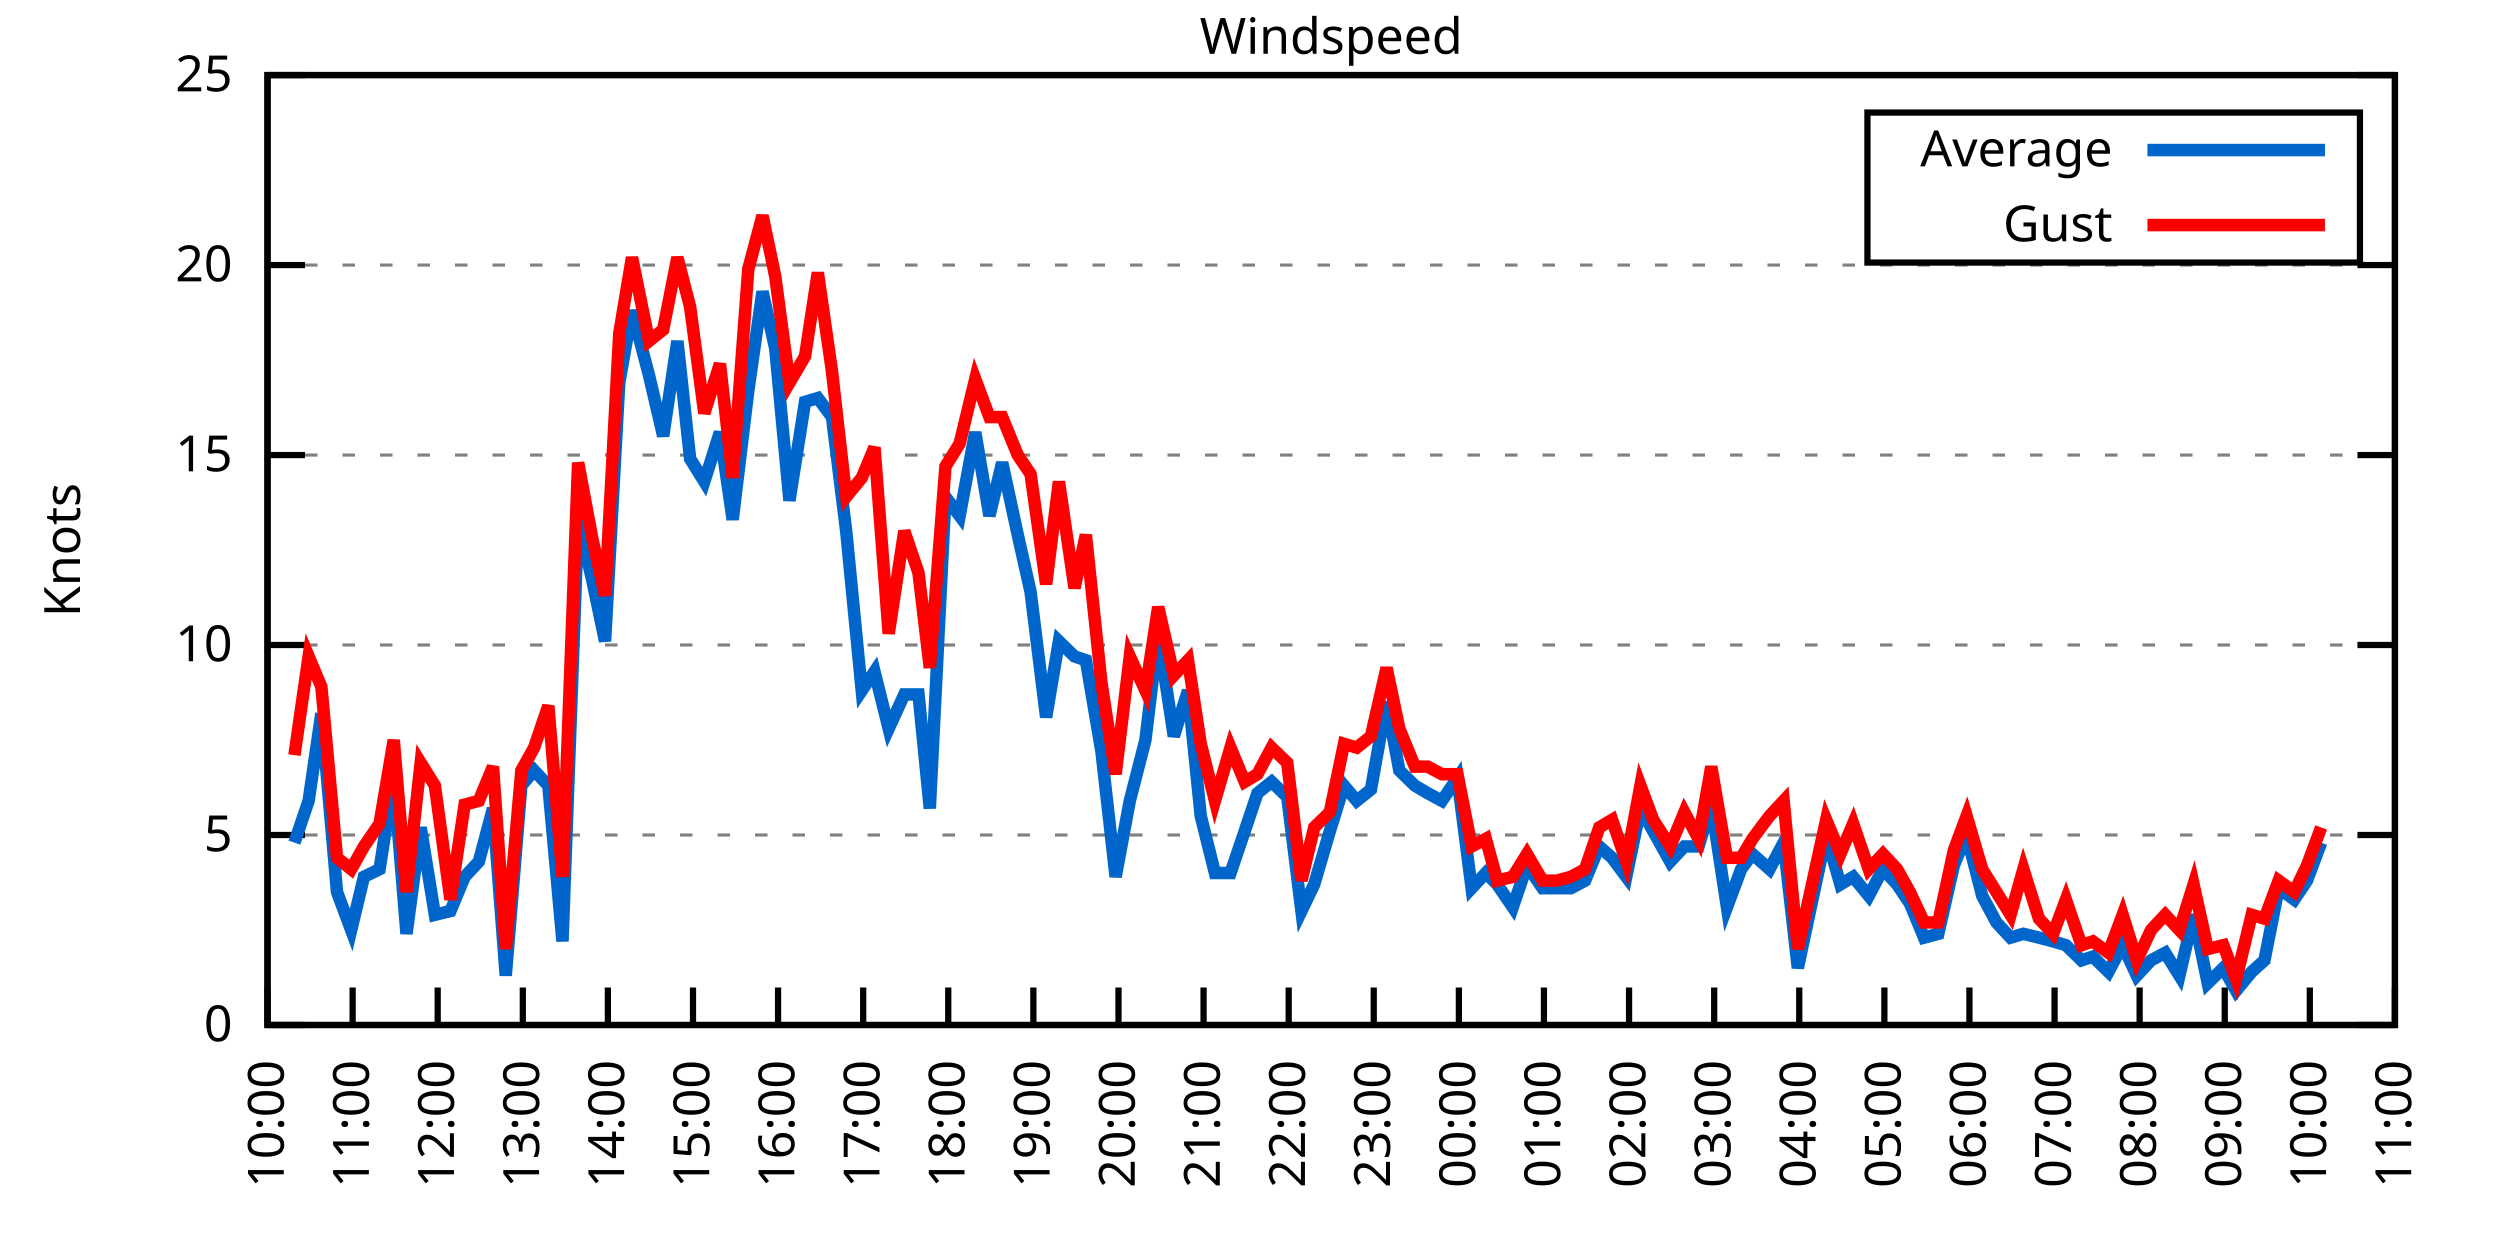
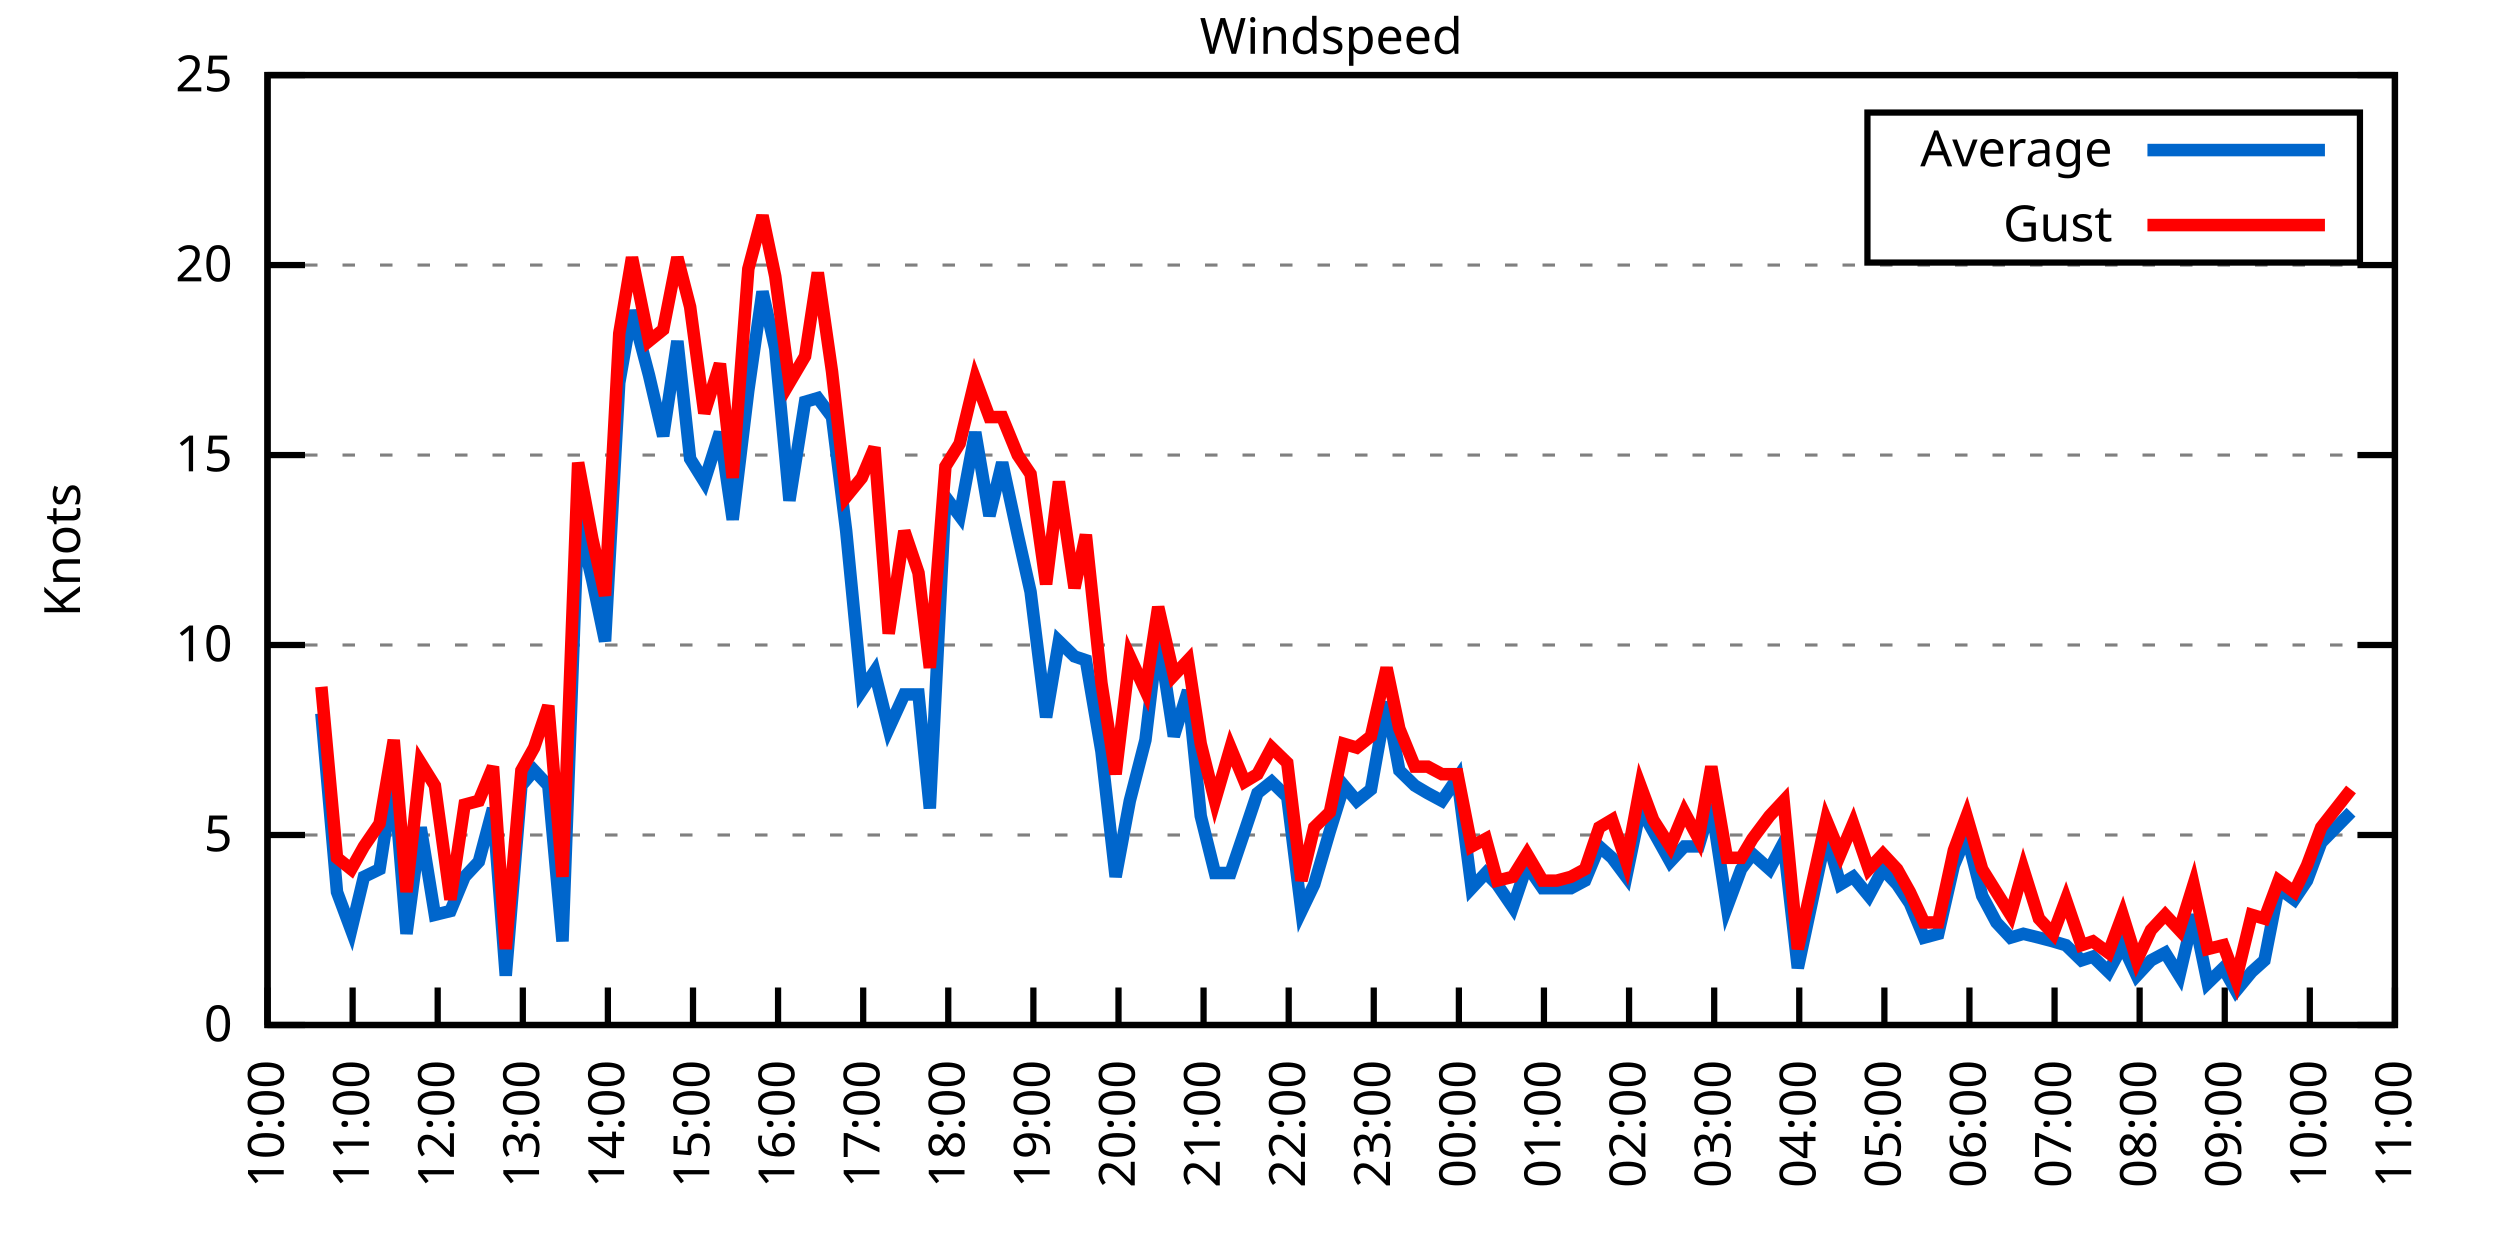
<svg xmlns="http://www.w3.org/2000/svg" xmlns:xlink="http://www.w3.org/1999/xlink" width="400" height="200" viewBox="0 0 400 200">
  <g id="gnuplot_canvas">
    <rect x="0" y="0" width="400" height="200" fill="none" />
    <defs>
      <circle id="gpDot" r="0.5" stroke-width="0.5" stroke="currentColor" />
      <path id="gpPt0" stroke-width="0.333" stroke="currentColor" d="M-1,0 h2 M0,-1 v2" />
      <path id="gpPt1" stroke-width="0.333" stroke="currentColor" d="M-1,-1 L1,1 M1,-1 L-1,1" />
      <path id="gpPt2" stroke-width="0.333" stroke="currentColor" d="M-1,0 L1,0 M0,-1 L0,1 M-1,-1 L1,1 M-1,1 L1,-1" />
      <rect id="gpPt3" stroke-width="0.333" stroke="currentColor" x="-1" y="-1" width="2" height="2" />
      <rect id="gpPt4" stroke-width="0.333" stroke="currentColor" fill="currentColor" x="-1" y="-1" width="2" height="2" />
      <circle id="gpPt5" stroke-width="0.333" stroke="currentColor" cx="0" cy="0" r="1" />
      <use xlink:href="#gpPt5" id="gpPt6" fill="currentColor" stroke="none" />
      <path id="gpPt7" stroke-width="0.333" stroke="currentColor" d="M0,-1.33 L-1.33,0.67 L1.33,0.67 z" />
      <use xlink:href="#gpPt7" id="gpPt8" fill="currentColor" stroke="none" />
      <use xlink:href="#gpPt7" id="gpPt9" stroke="currentColor" transform="rotate(180)" />
      <use xlink:href="#gpPt9" id="gpPt10" fill="currentColor" stroke="none" />
      <use xlink:href="#gpPt3" id="gpPt11" stroke="currentColor" transform="rotate(45)" />
      <use xlink:href="#gpPt11" id="gpPt12" fill="currentColor" stroke="none" />
      <path id="gpPt13" stroke-width="0.333" stroke="currentColor" d="M0,1.330 L1.265,0.411 L0.782,-1.067 L-0.782,-1.076 L-1.265,0.411 z" />
      <use xlink:href="#gpPt13" id="gpPt14" fill="currentColor" stroke="none" />
      <filter id="textbox" filterUnits="objectBoundingBox" x="0" y="0" height="1" width="1">
        <feFlood flood-color="white" flood-opacity="1" result="bgnd" />
        <feComposite in="SourceGraphic" in2="bgnd" operator="atop" />
      </filter>
      <filter id="greybox" filterUnits="objectBoundingBox" x="0" y="0" height="1" width="1">
        <feFlood flood-color="lightgrey" flood-opacity="1" result="grey" />
        <feComposite in="SourceGraphic" in2="grey" operator="atop" />
      </filter>
    </defs>
    <g fill="none" color="white" stroke="currentColor" stroke-width="1.00" stroke-linecap="butt" stroke-linejoin="miter">
</g>
    <g fill="none" color="black" stroke="currentColor" stroke-width="1.00" stroke-linecap="butt" stroke-linejoin="miter">
      <g stroke="none" shape-rendering="crispEdges">
        <polygon fill="rgb(255, 255, 255)" points="42.80,164.00 383.18,164.00 383.18,12.02 42.80,12.02 " />
      </g>
    </g>
    <g fill="none" color="black" stroke="currentColor" stroke-width="1.00" stroke-linecap="butt" stroke-linejoin="miter">
</g>
    <g fill="none" color="black" stroke="black" stroke-width="0.50" stroke-linecap="butt" stroke-linejoin="miter">
</g>
    <g fill="none" color="gray" stroke="currentColor" stroke-width="0.50" stroke-linecap="butt" stroke-linejoin="miter">
      <path stroke="gray" stroke-dasharray="2,4" class="gridline" d="M42.80,164.00 L383.19,164.00  " />
    </g>
    <g fill="none" color="gray" stroke="gray" stroke-width="1.00" stroke-linecap="butt" stroke-linejoin="miter">
</g>
    <g fill="none" color="black" stroke="currentColor" stroke-width="1.00" stroke-linecap="butt" stroke-linejoin="miter">
      <path stroke="black" d="M42.80,164.00 L48.80,164.00 M383.19,164.00 L377.19,164.00  " />
      <g transform="translate(37.20,166.60)" stroke="none" fill="black" font-family="Sans" font-size="8.00" text-anchor="end">
        <text>
          <tspan font-family="Sans"> 0</tspan>
        </text>
      </g>
    </g>
    <g fill="none" color="black" stroke="currentColor" stroke-width="1.00" stroke-linecap="butt" stroke-linejoin="miter">
</g>
    <g fill="none" color="black" stroke="black" stroke-width="0.50" stroke-linecap="butt" stroke-linejoin="miter">
</g>
    <g fill="none" color="gray" stroke="currentColor" stroke-width="0.50" stroke-linecap="butt" stroke-linejoin="miter">
      <path stroke="gray" stroke-dasharray="2,4" class="gridline" d="M42.80,133.60 L383.19,133.60  " />
    </g>
    <g fill="none" color="gray" stroke="gray" stroke-width="1.00" stroke-linecap="butt" stroke-linejoin="miter">
</g>
    <g fill="none" color="black" stroke="currentColor" stroke-width="1.00" stroke-linecap="butt" stroke-linejoin="miter">
      <path stroke="black" d="M42.80,133.60 L48.80,133.60 M383.19,133.60 L377.19,133.60  " />
      <g transform="translate(37.20,136.20)" stroke="none" fill="black" font-family="Sans" font-size="8.00" text-anchor="end">
        <text>
          <tspan font-family="Sans"> 5</tspan>
        </text>
      </g>
    </g>
    <g fill="none" color="black" stroke="currentColor" stroke-width="1.00" stroke-linecap="butt" stroke-linejoin="miter">
</g>
    <g fill="none" color="black" stroke="black" stroke-width="0.50" stroke-linecap="butt" stroke-linejoin="miter">
</g>
    <g fill="none" color="gray" stroke="currentColor" stroke-width="0.50" stroke-linecap="butt" stroke-linejoin="miter">
      <path stroke="gray" stroke-dasharray="2,4" class="gridline" d="M42.80,103.20 L383.19,103.20  " />
    </g>
    <g fill="none" color="gray" stroke="gray" stroke-width="1.00" stroke-linecap="butt" stroke-linejoin="miter">
</g>
    <g fill="none" color="black" stroke="currentColor" stroke-width="1.00" stroke-linecap="butt" stroke-linejoin="miter">
      <path stroke="black" d="M42.80,103.20 L48.80,103.20 M383.19,103.20 L377.19,103.20  " />
      <g transform="translate(37.20,105.80)" stroke="none" fill="black" font-family="Sans" font-size="8.00" text-anchor="end">
        <text>
          <tspan font-family="Sans"> 10</tspan>
        </text>
      </g>
    </g>
    <g fill="none" color="black" stroke="currentColor" stroke-width="1.00" stroke-linecap="butt" stroke-linejoin="miter">
</g>
    <g fill="none" color="black" stroke="black" stroke-width="0.50" stroke-linecap="butt" stroke-linejoin="miter">
</g>
    <g fill="none" color="gray" stroke="currentColor" stroke-width="0.50" stroke-linecap="butt" stroke-linejoin="miter">
      <path stroke="gray" stroke-dasharray="2,4" class="gridline" d="M42.80,72.81 L383.19,72.81  " />
    </g>
    <g fill="none" color="gray" stroke="gray" stroke-width="1.00" stroke-linecap="butt" stroke-linejoin="miter">
</g>
    <g fill="none" color="black" stroke="currentColor" stroke-width="1.00" stroke-linecap="butt" stroke-linejoin="miter">
      <path stroke="black" d="M42.80,72.81 L48.80,72.81 M383.19,72.81 L377.19,72.81  " />
      <g transform="translate(37.20,75.41)" stroke="none" fill="black" font-family="Sans" font-size="8.00" text-anchor="end">
        <text>
          <tspan font-family="Sans"> 15</tspan>
        </text>
      </g>
    </g>
    <g fill="none" color="black" stroke="currentColor" stroke-width="1.00" stroke-linecap="butt" stroke-linejoin="miter">
</g>
    <g fill="none" color="black" stroke="black" stroke-width="0.50" stroke-linecap="butt" stroke-linejoin="miter">
</g>
    <g fill="none" color="gray" stroke="currentColor" stroke-width="0.50" stroke-linecap="butt" stroke-linejoin="miter">
      <path stroke="gray" stroke-dasharray="2,4" class="gridline" d="M42.80,42.41 L383.19,42.41  " />
    </g>
    <g fill="none" color="gray" stroke="gray" stroke-width="1.00" stroke-linecap="butt" stroke-linejoin="miter">
</g>
    <g fill="none" color="black" stroke="currentColor" stroke-width="1.00" stroke-linecap="butt" stroke-linejoin="miter">
      <path stroke="black" d="M42.80,42.41 L48.80,42.41 M383.19,42.41 L377.19,42.41  " />
      <g transform="translate(37.20,45.01)" stroke="none" fill="black" font-family="Sans" font-size="8.00" text-anchor="end">
        <text>
          <tspan font-family="Sans"> 20</tspan>
        </text>
      </g>
    </g>
    <g fill="none" color="black" stroke="currentColor" stroke-width="1.00" stroke-linecap="butt" stroke-linejoin="miter">
</g>
    <g fill="none" color="black" stroke="black" stroke-width="0.50" stroke-linecap="butt" stroke-linejoin="miter">
</g>
    <g fill="none" color="gray" stroke="currentColor" stroke-width="0.50" stroke-linecap="butt" stroke-linejoin="miter">
      <path stroke="gray" stroke-dasharray="2,4" class="gridline" d="M42.80,12.01 L383.19,12.01  " />
    </g>
    <g fill="none" color="gray" stroke="gray" stroke-width="1.00" stroke-linecap="butt" stroke-linejoin="miter">
</g>
    <g fill="none" color="black" stroke="currentColor" stroke-width="1.00" stroke-linecap="butt" stroke-linejoin="miter">
      <path stroke="black" d="M42.80,12.01 L48.80,12.01 M383.19,12.01 L377.19,12.01  " />
      <g transform="translate(37.20,14.61)" stroke="none" fill="black" font-family="Sans" font-size="8.00" text-anchor="end">
        <text>
          <tspan font-family="Sans"> 25</tspan>
        </text>
      </g>
    </g>
    <g fill="none" color="black" stroke="currentColor" stroke-width="1.00" stroke-linecap="butt" stroke-linejoin="miter">
      <path stroke="black" d="M42.80,164.00 L42.80,158.00  " />
      <g transform="translate(45.40,169.60) rotate(270.00)" stroke="none" fill="black" font-family="Sans" font-size="8.00" text-anchor="end">
        <text>
          <tspan font-family="Sans">10:00</tspan>
        </text>
      </g>
    </g>
    <g fill="none" color="black" stroke="currentColor" stroke-width="1.00" stroke-linecap="butt" stroke-linejoin="miter">
      <path stroke="black" d="M56.42,164.00 L56.42,158.00  " />
      <g transform="translate(59.02,169.60) rotate(270.00)" stroke="none" fill="black" font-family="Sans" font-size="8.00" text-anchor="end">
        <text>
          <tspan font-family="Sans">11:00</tspan>
        </text>
      </g>
    </g>
    <g fill="none" color="black" stroke="currentColor" stroke-width="1.00" stroke-linecap="butt" stroke-linejoin="miter">
      <path stroke="black" d="M70.03,164.00 L70.03,158.00  " />
      <g transform="translate(72.63,169.60) rotate(270.00)" stroke="none" fill="black" font-family="Sans" font-size="8.00" text-anchor="end">
        <text>
          <tspan font-family="Sans">12:00</tspan>
        </text>
      </g>
    </g>
    <g fill="none" color="black" stroke="currentColor" stroke-width="1.00" stroke-linecap="butt" stroke-linejoin="miter">
      <path stroke="black" d="M83.65,164.00 L83.65,158.00  " />
      <g transform="translate(86.25,169.60) rotate(270.00)" stroke="none" fill="black" font-family="Sans" font-size="8.00" text-anchor="end">
        <text>
          <tspan font-family="Sans">13:00</tspan>
        </text>
      </g>
    </g>
    <g fill="none" color="black" stroke="currentColor" stroke-width="1.00" stroke-linecap="butt" stroke-linejoin="miter">
      <path stroke="black" d="M97.26,164.00 L97.26,158.00  " />
      <g transform="translate(99.86,169.60) rotate(270.00)" stroke="none" fill="black" font-family="Sans" font-size="8.00" text-anchor="end">
        <text>
          <tspan font-family="Sans">14:00</tspan>
        </text>
      </g>
    </g>
    <g fill="none" color="black" stroke="currentColor" stroke-width="1.00" stroke-linecap="butt" stroke-linejoin="miter">
      <path stroke="black" d="M110.88,164.00 L110.88,158.00  " />
      <g transform="translate(113.48,169.60) rotate(270.00)" stroke="none" fill="black" font-family="Sans" font-size="8.00" text-anchor="end">
        <text>
          <tspan font-family="Sans">15:00</tspan>
        </text>
      </g>
    </g>
    <g fill="none" color="black" stroke="currentColor" stroke-width="1.00" stroke-linecap="butt" stroke-linejoin="miter">
      <path stroke="black" d="M124.49,164.00 L124.49,158.00  " />
      <g transform="translate(127.09,169.60) rotate(270.00)" stroke="none" fill="black" font-family="Sans" font-size="8.00" text-anchor="end">
        <text>
          <tspan font-family="Sans">16:00</tspan>
        </text>
      </g>
    </g>
    <g fill="none" color="black" stroke="currentColor" stroke-width="1.00" stroke-linecap="butt" stroke-linejoin="miter">
      <path stroke="black" d="M138.11,164.00 L138.11,158.00  " />
      <g transform="translate(140.71,169.60) rotate(270.00)" stroke="none" fill="black" font-family="Sans" font-size="8.00" text-anchor="end">
        <text>
          <tspan font-family="Sans">17:00</tspan>
        </text>
      </g>
    </g>
    <g fill="none" color="black" stroke="currentColor" stroke-width="1.00" stroke-linecap="butt" stroke-linejoin="miter">
      <path stroke="black" d="M151.72,164.00 L151.72,158.00  " />
      <g transform="translate(154.32,169.60) rotate(270.00)" stroke="none" fill="black" font-family="Sans" font-size="8.00" text-anchor="end">
        <text>
          <tspan font-family="Sans">18:00</tspan>
        </text>
      </g>
    </g>
    <g fill="none" color="black" stroke="currentColor" stroke-width="1.00" stroke-linecap="butt" stroke-linejoin="miter">
      <path stroke="black" d="M165.34,164.00 L165.34,158.00  " />
      <g transform="translate(167.94,169.60) rotate(270.00)" stroke="none" fill="black" font-family="Sans" font-size="8.00" text-anchor="end">
        <text>
          <tspan font-family="Sans">19:00</tspan>
        </text>
      </g>
    </g>
    <g fill="none" color="black" stroke="currentColor" stroke-width="1.00" stroke-linecap="butt" stroke-linejoin="miter">
      <path stroke="black" d="M178.96,164.00 L178.96,158.00  " />
      <g transform="translate(181.56,169.60) rotate(270.00)" stroke="none" fill="black" font-family="Sans" font-size="8.00" text-anchor="end">
        <text>
          <tspan font-family="Sans">20:00</tspan>
        </text>
      </g>
    </g>
    <g fill="none" color="black" stroke="currentColor" stroke-width="1.00" stroke-linecap="butt" stroke-linejoin="miter">
      <path stroke="black" d="M192.57,164.00 L192.57,158.00  " />
      <g transform="translate(195.17,169.60) rotate(270.00)" stroke="none" fill="black" font-family="Sans" font-size="8.00" text-anchor="end">
        <text>
          <tspan font-family="Sans">21:00</tspan>
        </text>
      </g>
    </g>
    <g fill="none" color="black" stroke="currentColor" stroke-width="1.00" stroke-linecap="butt" stroke-linejoin="miter">
      <path stroke="black" d="M206.19,164.00 L206.19,158.00  " />
      <g transform="translate(208.79,169.60) rotate(270.00)" stroke="none" fill="black" font-family="Sans" font-size="8.00" text-anchor="end">
        <text>
          <tspan font-family="Sans">22:00</tspan>
        </text>
      </g>
    </g>
    <g fill="none" color="black" stroke="currentColor" stroke-width="1.00" stroke-linecap="butt" stroke-linejoin="miter">
      <path stroke="black" d="M219.80,164.00 L219.80,158.00  " />
      <g transform="translate(222.40,169.60) rotate(270.00)" stroke="none" fill="black" font-family="Sans" font-size="8.00" text-anchor="end">
        <text>
          <tspan font-family="Sans">23:00</tspan>
        </text>
      </g>
    </g>
    <g fill="none" color="black" stroke="currentColor" stroke-width="1.00" stroke-linecap="butt" stroke-linejoin="miter">
      <path stroke="black" d="M233.42,164.00 L233.42,158.00  " />
      <g transform="translate(236.02,169.60) rotate(270.00)" stroke="none" fill="black" font-family="Sans" font-size="8.00" text-anchor="end">
        <text>
          <tspan font-family="Sans">00:00</tspan>
        </text>
      </g>
    </g>
    <g fill="none" color="black" stroke="currentColor" stroke-width="1.00" stroke-linecap="butt" stroke-linejoin="miter">
      <path stroke="black" d="M247.03,164.00 L247.03,158.00  " />
      <g transform="translate(249.63,169.60) rotate(270.00)" stroke="none" fill="black" font-family="Sans" font-size="8.00" text-anchor="end">
        <text>
          <tspan font-family="Sans">01:00</tspan>
        </text>
      </g>
    </g>
    <g fill="none" color="black" stroke="currentColor" stroke-width="1.00" stroke-linecap="butt" stroke-linejoin="miter">
      <path stroke="black" d="M260.65,164.00 L260.65,158.00  " />
      <g transform="translate(263.25,169.60) rotate(270.00)" stroke="none" fill="black" font-family="Sans" font-size="8.00" text-anchor="end">
        <text>
          <tspan font-family="Sans">02:00</tspan>
        </text>
      </g>
    </g>
    <g fill="none" color="black" stroke="currentColor" stroke-width="1.00" stroke-linecap="butt" stroke-linejoin="miter">
      <path stroke="black" d="M274.27,164.00 L274.27,158.00  " />
      <g transform="translate(276.87,169.60) rotate(270.00)" stroke="none" fill="black" font-family="Sans" font-size="8.00" text-anchor="end">
        <text>
          <tspan font-family="Sans">03:00</tspan>
        </text>
      </g>
    </g>
    <g fill="none" color="black" stroke="currentColor" stroke-width="1.00" stroke-linecap="butt" stroke-linejoin="miter">
      <path stroke="black" d="M287.88,164.00 L287.88,158.00  " />
      <g transform="translate(290.48,169.60) rotate(270.00)" stroke="none" fill="black" font-family="Sans" font-size="8.00" text-anchor="end">
        <text>
          <tspan font-family="Sans">04:00</tspan>
        </text>
      </g>
    </g>
    <g fill="none" color="black" stroke="currentColor" stroke-width="1.00" stroke-linecap="butt" stroke-linejoin="miter">
      <path stroke="black" d="M301.50,164.00 L301.50,158.00  " />
      <g transform="translate(304.10,169.60) rotate(270.00)" stroke="none" fill="black" font-family="Sans" font-size="8.00" text-anchor="end">
        <text>
          <tspan font-family="Sans">05:00</tspan>
        </text>
      </g>
    </g>
    <g fill="none" color="black" stroke="currentColor" stroke-width="1.00" stroke-linecap="butt" stroke-linejoin="miter">
      <path stroke="black" d="M315.11,164.00 L315.11,158.00  " />
      <g transform="translate(317.71,169.60) rotate(270.00)" stroke="none" fill="black" font-family="Sans" font-size="8.00" text-anchor="end">
        <text>
          <tspan font-family="Sans">06:00</tspan>
        </text>
      </g>
    </g>
    <g fill="none" color="black" stroke="currentColor" stroke-width="1.00" stroke-linecap="butt" stroke-linejoin="miter">
      <path stroke="black" d="M328.73,164.00 L328.73,158.00  " />
      <g transform="translate(331.33,169.60) rotate(270.00)" stroke="none" fill="black" font-family="Sans" font-size="8.00" text-anchor="end">
        <text>
          <tspan font-family="Sans">07:00</tspan>
        </text>
      </g>
    </g>
    <g fill="none" color="black" stroke="currentColor" stroke-width="1.00" stroke-linecap="butt" stroke-linejoin="miter">
      <path stroke="black" d="M342.34,164.00 L342.34,158.00  " />
      <g transform="translate(344.94,169.60) rotate(270.00)" stroke="none" fill="black" font-family="Sans" font-size="8.00" text-anchor="end">
        <text>
          <tspan font-family="Sans">08:00</tspan>
        </text>
      </g>
    </g>
    <g fill="none" color="black" stroke="currentColor" stroke-width="1.00" stroke-linecap="butt" stroke-linejoin="miter">
      <path stroke="black" d="M355.96,164.00 L355.96,158.00  " />
      <g transform="translate(358.56,169.60) rotate(270.00)" stroke="none" fill="black" font-family="Sans" font-size="8.00" text-anchor="end">
        <text>
          <tspan font-family="Sans">09:00</tspan>
        </text>
      </g>
    </g>
    <g fill="none" color="black" stroke="currentColor" stroke-width="1.00" stroke-linecap="butt" stroke-linejoin="miter">
      <path stroke="black" d="M369.57,164.00 L369.57,158.00  " />
      <g transform="translate(372.17,169.60) rotate(270.00)" stroke="none" fill="black" font-family="Sans" font-size="8.00" text-anchor="end">
        <text>
          <tspan font-family="Sans">10:00</tspan>
        </text>
      </g>
    </g>
    <g fill="none" color="black" stroke="currentColor" stroke-width="1.00" stroke-linecap="butt" stroke-linejoin="miter">
      <path stroke="black" d="M383.19,164.00 L383.19,158.00  " />
      <g transform="translate(385.79,169.60) rotate(270.00)" stroke="none" fill="black" font-family="Sans" font-size="8.00" text-anchor="end">
        <text>
          <tspan font-family="Sans">11:00</tspan>
        </text>
      </g>
    </g>
    <g fill="none" color="black" stroke="currentColor" stroke-width="1.00" stroke-linecap="butt" stroke-linejoin="miter">
</g>
    <g fill="none" color="black" stroke="currentColor" stroke-width="1.00" stroke-linecap="butt" stroke-linejoin="miter">
      <path stroke="black" d="M42.80,12.01 L42.80,164.00 L383.19,164.00 L383.19,12.01 L42.80,12.01 Z  " />
    </g>
    <g fill="none" color="black" stroke="currentColor" stroke-width="1.00" stroke-linecap="butt" stroke-linejoin="miter">
</g>
    <g fill="none" color="black" stroke="currentColor" stroke-width="1.00" stroke-linecap="butt" stroke-linejoin="miter">
      <path stroke="black" d="M298.79,42.01 L298.79,18.01 L377.59,18.01 L377.59,42.01 L298.79,42.01 Z  " />
    </g>
    <g id="Windspeed_plot_1">
      <g fill="none" color="white" stroke="black" stroke-width="2.00" stroke-linecap="butt" stroke-linejoin="miter">
</g>
      <g fill="none" color="black" stroke="currentColor" stroke-width="2.00" stroke-linecap="butt" stroke-linejoin="miter">
        <g transform="translate(337.99,26.61)" stroke="none" fill="black" font-family="Sans" font-size="8.00" text-anchor="end">
          <text>
            <tspan font-family="Sans">Average</tspan>
          </text>
        </g>
      </g>
      <g fill="none" color="black" stroke="currentColor" stroke-width="2.00" stroke-linecap="butt" stroke-linejoin="miter">
-         <path stroke="rgb(  0, 102, 204)" d="M343.59,24.01 L371.99,24.01 M47.11,134.82 L49.38,128.13 L51.42,114.15 L53.92,142.72 L56.19,148.80 L58.23,140.29   L60.73,139.07 L63.00,124.48 L65.04,149.41 L67.31,132.39 L69.58,146.37 L72.07,145.76 L74.34,140.29 L76.61,137.86   L78.88,129.35 L80.92,156.10 L83.42,125.70 L85.46,123.27 L87.73,125.70 L90.00,150.62 L92.50,83.14 L94.77,92.87   L96.81,102.60 L99.08,61.25 L101.12,49.70 L103.84,60.04 L106.11,69.77 L108.38,54.57 L110.42,73.41 L112.69,77.06   L115.19,69.16 L117.23,83.14 L119.73,62.47 L122.00,46.66 L124.04,55.78 L126.31,80.10 L128.81,64.29 L130.85,63.69   L133.12,66.73 L135.39,84.97 L137.88,110.50 L139.92,107.46 L142.19,116.58 L144.69,111.11 L146.96,111.11 L148.77,129.35   L151.27,79.49 L153.54,82.53 L156.04,69.16 L158.31,82.53 L160.35,74.02 L162.84,85.57 L164.89,94.69 L167.38,114.76   L169.43,102.60 L171.92,105.03 L173.74,105.64 L176.23,120.23 L178.50,140.29 L180.77,128.13 L183.27,118.40 L185.31,101.38   L187.81,117.80 L190.08,110.50 L192.12,130.56 L194.39,139.68 L196.88,139.68 L199.15,132.99 L201.19,126.91 L203.46,125.09   L205.96,127.52 L208.23,145.76 L210.27,141.51 L212.77,132.99 L215.04,125.70 L217.08,128.13 L219.35,126.31 L221.85,112.32   L223.89,123.27 L226.38,125.70 L228.43,126.91 L230.70,128.13 L233.19,124.48 L235.46,142.11 L237.73,139.68 L239.55,141.51   L242.04,145.15 L244.31,138.47 L246.81,142.11 L249.08,142.11 L251.35,142.11 L253.61,140.90 L255.88,135.43 L257.93,137.25   L260.20,140.29 L262.47,129.35 L264.51,132.99 L267.23,137.86 L269.50,135.43 L271.77,135.43 L273.81,128.74 L276.31,145.15   L278.58,139.07 L280.39,136.64 L283.12,139.07 L285.38,134.82 L287.65,154.88 L292.19,133.60 L294.46,141.51 L296.50,140.29   L299.00,143.33 L301.27,139.07 L303.54,141.51 L305.58,144.55 L307.85,150.02 L310.12,149.41 L312.62,138.47 L314.66,133.60   L317.15,143.33 L319.42,147.59 L321.69,150.02 L323.74,149.41 L326.23,150.02 L328.50,150.62 L330.54,151.23 L333.04,153.66   L334.85,153.06 L337.35,155.49 L339.62,151.23 L341.89,156.10 L344.16,153.66 L346.43,152.45 L348.70,156.10 L350.97,146.37   L353.24,157.31 L355.73,154.88 L357.77,158.53 L360.27,155.49 L362.31,153.66 L364.58,142.11 L367.08,143.94 L369.12,140.90   L371.39,134.82  " />
+         <path stroke="rgb(  0, 102, 204)" d="M343.59,24.01 L371.99,24.01 M51.42,114.15 L53.92,142.72 L56.19,148.80 L58.23,140.29 L60.73,139.07 L63.00,124.48   L65.04,149.41 L67.31,132.39 L69.58,146.37 L72.07,145.76 L74.34,140.29 L76.61,137.86 L78.88,129.35 L80.92,156.10   L83.42,125.70 L85.46,123.27 L87.73,125.70 L90.00,150.62 L92.50,83.14 L94.77,92.87 L96.81,102.60 L99.08,61.25   L101.12,49.70 L103.84,60.04 L106.11,69.77 L108.38,54.57 L110.42,73.41 L112.69,77.06 L115.19,69.16 L117.23,83.14   L119.73,62.47 L122.00,46.66 L124.04,55.78 L126.31,80.10 L128.81,64.29 L130.85,63.69 L133.12,66.73 L135.39,84.97   L137.88,110.50 L139.92,107.46 L142.19,116.58 L144.69,111.11 L146.96,111.11 L148.77,129.35 L151.27,79.49 L153.54,82.53   L156.04,69.16 L158.31,82.53 L160.35,74.02 L162.84,85.57 L164.89,94.69 L167.38,114.76 L169.43,102.60 L171.92,105.03   L173.74,105.64 L176.23,120.23 L178.50,140.29 L180.77,128.13 L183.27,118.40 L185.31,101.38 L187.81,117.80 L190.08,110.50   L192.12,130.56 L194.39,139.68 L196.88,139.68 L199.15,132.99 L201.19,126.91 L203.46,125.09 L205.96,127.52 L208.23,145.76   L210.27,141.51 L212.77,132.99 L215.04,125.70 L217.08,128.13 L219.35,126.31 L221.85,112.32 L223.89,123.27 L226.38,125.70   L228.43,126.91 L230.70,128.13 L233.19,124.48 L235.46,142.11 L237.73,139.68 L239.55,141.51 L242.04,145.15 L244.31,138.47   L246.81,142.11 L249.08,142.11 L251.35,142.11 L253.61,140.90 L255.88,135.43 L257.93,137.25 L260.20,140.29 L262.47,129.35   L264.51,132.99 L267.23,137.86 L269.50,135.43 L271.77,135.43 L273.81,128.74 L276.31,145.15 L278.58,139.07 L280.39,136.64   L283.12,139.07 L285.38,134.82 L287.65,154.88 L292.19,133.60 L294.46,141.51 L296.50,140.29 L299.00,143.33 L301.27,139.07   L303.54,141.51 L305.58,144.55 L307.85,150.02 L310.12,149.41 L312.62,138.47 L314.66,133.60 L317.15,143.33 L319.42,147.59   L321.69,150.02 L323.74,149.41 L326.23,150.02 L328.50,150.62 L330.54,151.23 L333.04,153.66 L334.85,153.06 L337.35,155.49   L339.62,151.23 L341.89,156.10 L344.16,153.66 L346.43,152.45 L348.70,156.10 L350.97,146.37 L353.24,157.31 L355.73,154.88   L357.77,158.53 L360.27,155.49 L362.31,153.66 L364.58,142.11 L367.08,143.94 L369.12,140.90 L371.39,134.82 L376.16,129.95    " />
      </g>
    </g>
    <g id="Windspeed_plot_2">
      <g fill="none" color="black" stroke="currentColor" stroke-width="2.00" stroke-linecap="butt" stroke-linejoin="miter">
        <g transform="translate(337.99,38.61)" stroke="none" fill="black" font-family="Sans" font-size="8.00" text-anchor="end">
          <text>
            <tspan font-family="Sans">Gust</tspan>
          </text>
        </g>
      </g>
      <g fill="none" color="black" stroke="currentColor" stroke-width="2.00" stroke-linecap="butt" stroke-linejoin="miter">
-         <path stroke="rgb(255,   0,   0)" d="M343.59,36.01 L371.99,36.01 M47.11,120.83 L49.38,105.03 L51.42,109.89 L53.92,137.25 L56.19,139.07 L58.23,135.43   L60.73,131.78 L63.00,118.40 L65.04,142.72 L67.31,122.05 L69.58,125.70 L72.07,143.94 L74.34,128.74 L76.61,128.13   L78.88,122.66 L80.92,151.84 L83.42,123.27 L85.46,119.62 L87.73,112.93 L90.00,140.29 L92.50,74.02 L94.77,86.18   L96.81,95.30 L99.08,53.35 L101.12,41.19 L103.84,54.57 L106.11,52.74 L108.38,41.19 L110.42,49.10 L112.69,66.12   L115.19,58.21 L117.23,76.45 L119.73,43.02 L122.00,34.50 L124.04,44.23 L126.31,61.25 L128.81,57.00 L130.85,43.62   L133.12,59.43 L135.39,79.49 L137.88,76.45 L139.92,71.59 L142.19,101.38 L144.69,84.97 L146.96,91.65 L148.77,106.85   L151.27,74.63 L153.54,70.98 L156.04,60.65 L158.31,66.73 L160.35,66.73 L162.84,72.81 L164.89,75.85 L167.38,93.48   L169.43,77.06 L171.92,94.08 L173.74,85.57 L176.23,109.28 L178.50,123.87 L180.77,105.03 L183.27,110.50 L185.31,97.12   L187.81,108.07 L190.08,105.64 L192.12,119.01 L194.39,128.13 L196.88,119.62 L199.15,125.09 L201.19,123.87 L203.46,119.62   L205.96,122.05 L208.23,140.90 L210.27,132.39 L212.77,129.95 L215.04,119.01 L217.08,119.62 L219.35,117.80 L221.85,106.85   L223.89,116.58 L226.38,122.66 L228.43,122.66 L230.70,123.87 L233.19,123.87 L235.46,135.43 L237.73,134.21 L239.55,140.90   L242.04,140.29 L244.31,136.64 L246.81,140.90 L249.08,140.90 L251.35,140.29 L253.61,139.07 L255.88,132.39 L257.93,131.17   L260.20,137.86 L262.47,125.70 L264.51,131.17 L267.23,135.43 L269.50,129.95 L271.77,134.21 L273.81,122.66 L276.31,137.25   L278.58,137.25 L280.39,134.21 L283.12,130.56 L285.38,128.13 L287.65,151.84 L292.19,131.17 L294.46,136.64 L296.50,131.78   L299.00,139.07 L301.27,136.64 L303.54,139.07 L305.58,142.72 L307.85,147.59 L310.12,147.59 L312.62,136.03 L314.66,130.56   L317.15,139.07 L319.42,142.72 L321.69,146.37 L323.74,139.07 L326.23,146.98 L328.50,149.41 L330.54,143.94 L333.04,151.23   L334.85,150.62 L337.35,152.45 L339.62,146.37 L341.89,153.66 L344.16,148.80 L346.43,146.37 L348.70,148.80 L350.97,141.51   L353.24,151.84 L355.73,151.23 L357.77,156.70 L360.27,146.37 L362.31,146.98 L364.58,140.90 L367.08,142.72 L369.12,138.47   L371.39,132.39  " />
+         <path stroke="rgb(255,   0,   0)" d="M343.59,36.01 L371.99,36.01 M51.42,109.89 L53.92,137.25 L56.19,139.07 L58.23,135.43 L60.73,131.78 L63.00,118.40   L65.04,142.72 L67.31,122.05 L69.58,125.70 L72.07,143.94 L74.34,128.74 L76.61,128.13 L78.88,122.66 L80.92,151.84   L83.42,123.27 L85.46,119.62 L87.73,112.93 L90.00,140.29 L92.50,74.02 L94.77,86.18 L96.81,95.30 L99.08,53.35   L101.12,41.19 L103.84,54.57 L106.11,52.74 L108.38,41.19 L110.42,49.10 L112.69,66.12 L115.19,58.21 L117.23,76.45   L119.73,43.02 L122.00,34.50 L124.04,44.23 L126.31,61.25 L128.81,57.00 L130.85,43.62 L133.12,59.43 L135.39,79.49   L137.88,76.45 L139.92,71.59 L142.19,101.38 L144.69,84.97 L146.96,91.65 L148.77,106.85 L151.27,74.63 L153.54,70.98   L156.04,60.65 L158.31,66.73 L160.35,66.73 L162.84,72.81 L164.89,75.85 L167.38,93.48 L169.43,77.06 L171.92,94.08   L173.74,85.57 L176.23,109.28 L178.50,123.87 L180.77,105.03 L183.27,110.50 L185.31,97.12 L187.81,108.07 L190.08,105.64   L192.12,119.01 L194.39,128.13 L196.88,119.62 L199.15,125.09 L201.19,123.87 L203.46,119.62 L205.96,122.05 L208.23,140.90   L210.27,132.39 L212.77,129.95 L215.04,119.01 L217.08,119.62 L219.35,117.80 L221.85,106.85 L223.89,116.58 L226.38,122.66   L228.43,122.66 L230.70,123.87 L233.19,123.87 L235.46,135.43 L237.73,134.21 L239.55,140.90 L242.04,140.29 L244.31,136.64   L246.81,140.90 L249.08,140.90 L251.35,140.29 L253.61,139.07 L255.88,132.39 L257.93,131.17 L260.20,137.86 L262.47,125.70   L264.51,131.17 L267.23,135.43 L269.50,129.95 L271.77,134.21 L273.81,122.66 L276.31,137.25 L278.58,137.25 L280.39,134.21   L283.12,130.56 L285.38,128.13 L287.65,151.84 L292.19,131.17 L294.46,136.64 L296.50,131.78 L299.00,139.07 L301.27,136.64   L303.54,139.07 L305.58,142.72 L307.85,147.59 L310.12,147.59 L312.62,136.03 L314.66,130.56 L317.15,139.07 L319.42,142.72   L321.69,146.37 L323.74,139.07 L326.23,146.98 L328.50,149.41 L330.54,143.94 L333.04,151.23 L334.85,150.62 L337.35,152.45   L339.62,146.37 L341.89,153.66 L344.16,148.80 L346.43,146.37 L348.70,148.80 L350.97,141.51 L353.24,151.84 L355.73,151.23   L357.77,156.70 L360.27,146.37 L362.31,146.98 L364.58,140.90 L367.08,142.72 L369.12,138.47 L371.39,132.39 L376.16,126.31    " />
      </g>
    </g>
    <g fill="none" color="black" stroke="currentColor" stroke-width="2.00" stroke-linecap="butt" stroke-linejoin="miter">
</g>
    <g fill="none" color="black" stroke="black" stroke-width="1.00" stroke-linecap="butt" stroke-linejoin="miter">
</g>
    <g fill="none" color="black" stroke="currentColor" stroke-width="1.00" stroke-linecap="butt" stroke-linejoin="miter">
      <path stroke="black" d="M42.80,12.01 L42.80,164.00 L383.19,164.00 L383.19,12.01 L42.80,12.01 Z  " />
      <g transform="translate(12.80,88.01) rotate(270.00)" stroke="none" fill="black" font-family="Sans" font-size="8.00" text-anchor="middle">
        <text>
          <tspan font-family="Sans">Knots</tspan>
        </text>
      </g>
    </g>
    <g fill="none" color="black" stroke="currentColor" stroke-width="1.00" stroke-linecap="butt" stroke-linejoin="miter">
</g>
    <g fill="none" color="black" stroke="currentColor" stroke-width="1.00" stroke-linecap="butt" stroke-linejoin="miter">
      <g transform="translate(212.99,8.61)" stroke="none" fill="black" font-family="Sans" font-size="8.00" text-anchor="middle">
        <text>
          <tspan font-family="Sans">Windspeed</tspan>
        </text>
      </g>
    </g>
    <g fill="none" color="black" stroke="currentColor" stroke-width="1.00" stroke-linecap="butt" stroke-linejoin="miter">
</g>
  </g>
</svg>
